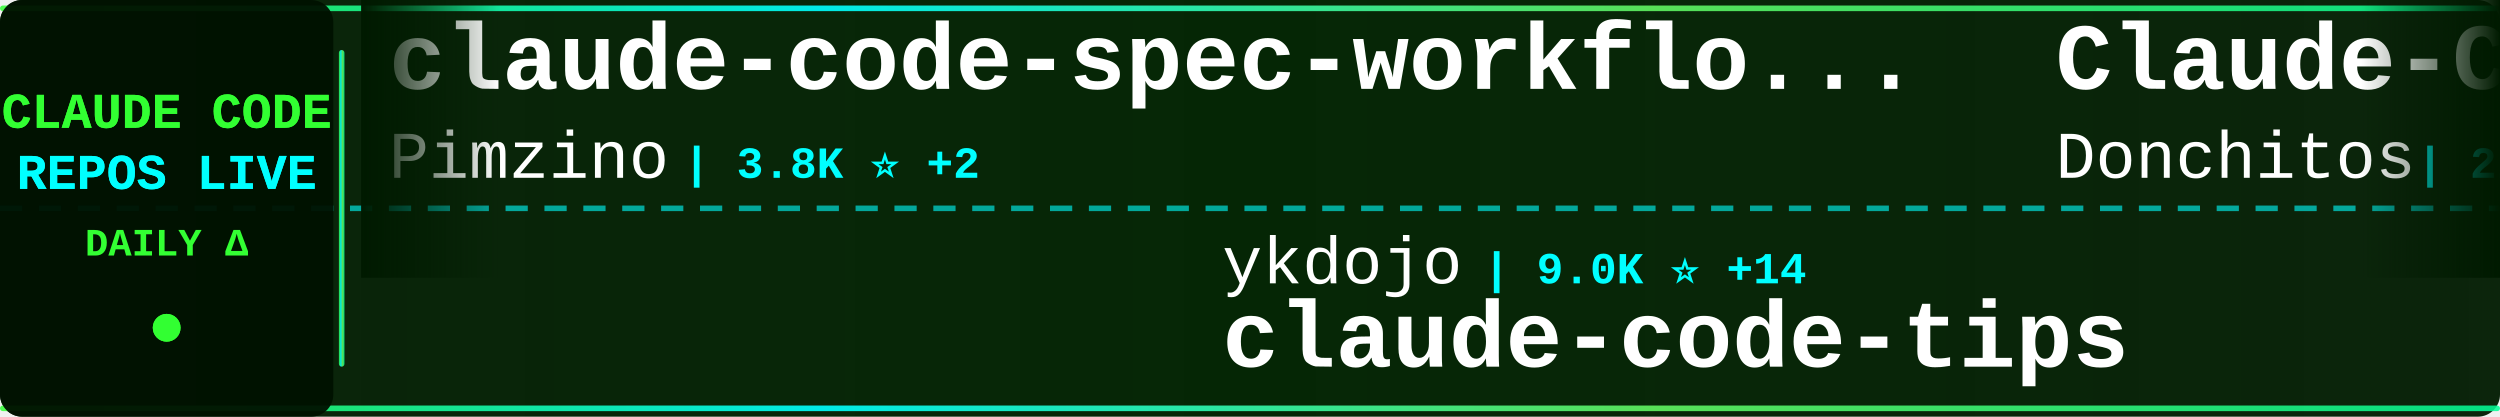
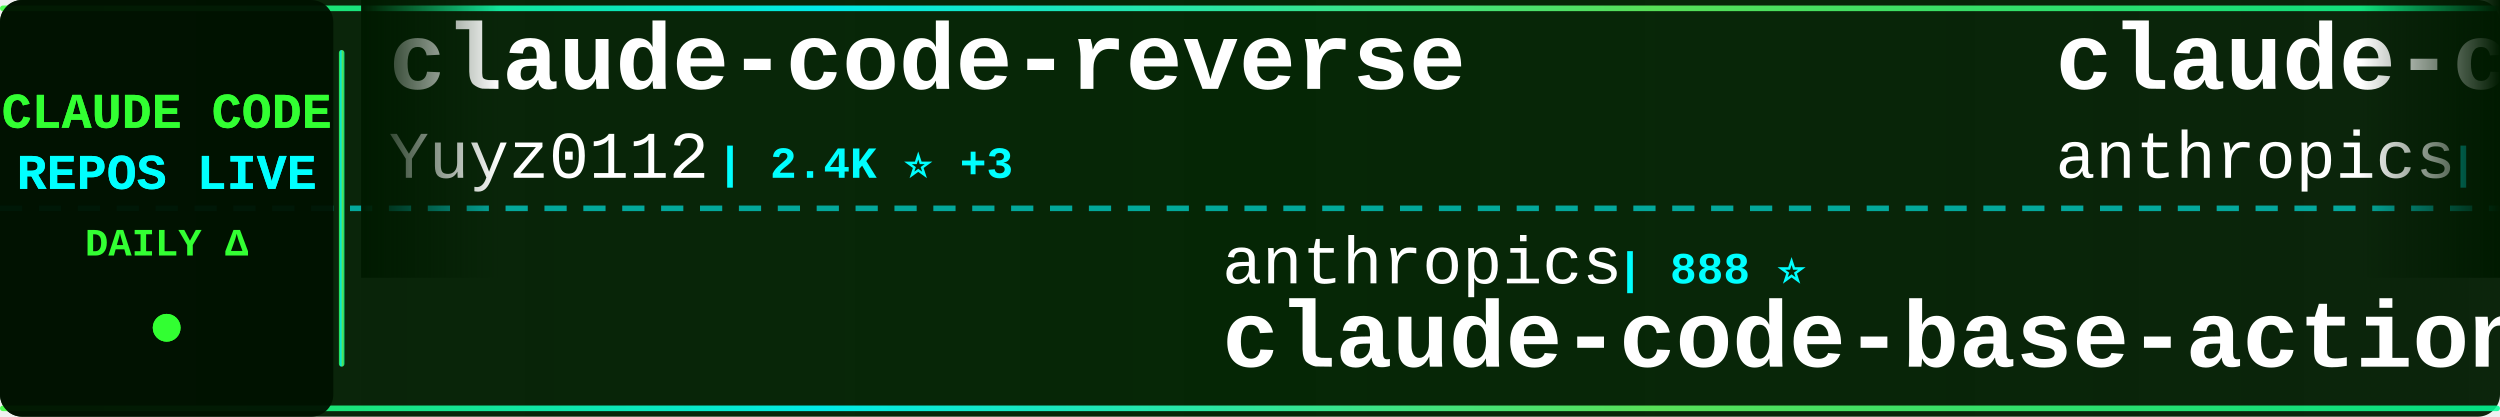
<svg xmlns="http://www.w3.org/2000/svg" width="900" height="150">
  <defs>
    <linearGradient id="tickerBg" x1="0%" y1="0%" x2="100%" y2="0%">
      <stop offset="0%" style="stop-color:#001a00;stop-opacity:0.95" />
      <stop offset="50%" style="stop-color:#002200;stop-opacity:0.98" />
      <stop offset="100%" style="stop-color:#001a00;stop-opacity:0.95" />
    </linearGradient>
    <linearGradient id="borderGrad" x1="0%" y1="0%" x2="100%" y2="0%">
      <stop offset="0%" style="stop-color:#33ff33;stop-opacity:0.85">
        <animate attributeName="stop-opacity" values="0.85;1;0.85" dur="2s" repeatCount="indefinite" />
      </stop>
      <stop offset="33%" style="stop-color:#00ffff;stop-opacity:0.9">
        <animate attributeName="stop-opacity" values="0.9;1;0.9" dur="2.2s" repeatCount="indefinite" />
      </stop>
      <stop offset="66%" style="stop-color:#66ff66;stop-opacity:0.85">
        <animate attributeName="stop-opacity" values="0.85;1;0.85" dur="1.8s" repeatCount="indefinite" />
      </stop>
      <stop offset="100%" style="stop-color:#00ff99;stop-opacity:0.85">
        <animate attributeName="stop-opacity" values="0.85;1;0.85" dur="2s" repeatCount="indefinite" />
      </stop>
    </linearGradient>
    <filter id="textGlow">
      <feGaussianBlur stdDeviation="0.1" result="coloredBlur" />
      <feMerge>
        <feMergeNode in="coloredBlur" />
        <feMergeNode in="SourceGraphic" />
      </feMerge>
    </filter>
    <filter id="metricGlow">
      <feGaussianBlur stdDeviation="0.2" result="coloredBlur" />
      <feMerge>
        <feMergeNode in="coloredBlur" />
        <feMergeNode in="SourceGraphic" />
      </feMerge>
    </filter>
    <linearGradient id="leftFade" x1="0%" y1="0%" x2="100%" y2="0%">
      <stop offset="0%" style="stop-color:#001a00;stop-opacity:1" />
      <stop offset="100%" style="stop-color:#001a00;stop-opacity:0" />
    </linearGradient>
    <linearGradient id="rightFade" x1="0%" y1="0%" x2="100%" y2="0%">
      <stop offset="0%" style="stop-color:#001a00;stop-opacity:0" />
      <stop offset="100%" style="stop-color:#001a00;stop-opacity:1" />
    </linearGradient>
  </defs>
  <rect width="900" height="150" fill="url(#tickerBg)" rx="8" />
  <rect x="0" y="2" width="900" height="2" fill="url(#borderGrad)" rx="1" />
  <rect x="0" y="146" width="900" height="2" fill="url(#borderGrad)" rx="1" />
  <line x1="0" y1="75" x2="900" y2="75" stroke="#00ffff" stroke-width="2" stroke-dasharray="8 6" opacity="0.6" />
  <rect x="0" y="0" width="120" height="150" fill="#001100" opacity="0.95" rx="8" />
  <text x="60" y="46" font-family="'Courier New', monospace" font-size="18" font-weight="bold" fill="#33ff33" text-anchor="middle" filter="url(#textGlow)">
    CLAUDE CODE
  </text>
  <text x="60" y="68" font-family="'Courier New', monospace" font-size="18" font-weight="bold" fill="#00ffff" text-anchor="middle" filter="url(#textGlow)">
    REPOS LIVE
  </text>
  <text x="60" y="92" font-family="'Courier New', monospace" font-size="14" font-weight="bold" fill="#33ff33" text-anchor="middle">
    DAILY Δ
  </text>
  <circle cx="60" cy="118" r="5" fill="#33ff33" filter="url(#metricGlow)">
    <animate attributeName="r" values="4;6;4" dur="1.5s" repeatCount="indefinite" />
    <animate attributeName="opacity" values="0.6;1;0.6" dur="1.5s" repeatCount="indefinite" />
  </circle>
  <rect x="122" y="18" width="2" height="114" fill="url(#borderGrad)" rx="1" />
  <clipPath id="tickerClip">
    <rect x="130" y="0" width="770" height="150" />
  </clipPath>
  <g clip-path="url(#tickerClip)">
    <g id="tickerItems">
      <animateTransform attributeName="transform" attributeType="XML" type="translate" from="0 0" to="-3000 0" dur="54s" repeatCount="indefinite" />
      <g transform="translate(0, 0)">
-         <text x="140" y="32" font-family="'Courier New', monospace" font-size="34" font-weight="bold" fill="#ffffff">claude-code-spec-workflo...</text>
-         <text x="140" y="64" font-family="'Courier New', monospace" font-size="24" font-weight="normal" fill="#ffffff" opacity="1.0">Pimzino</text>
-         <text x="246" y="64" font-family="'Courier New', monospace" font-size="16" font-weight="bold" fill="#00ffff"> | 3.8K ⭐ +2</text>
+         <text x="140" y="32" font-family="'Courier New', monospace" font-size="34" font-weight="bold" fill="#ffffff">claude-code-reverse</text>
+         <text x="140" y="64" font-family="'Courier New', monospace" font-size="24" font-weight="normal" fill="#ffffff" opacity="1.0">Yuyz0112</text>
+         <text x="258" y="64" font-family="'Courier New', monospace" font-size="16" font-weight="bold" fill="#00ffff"> | 2.4K ⭐ +3</text>
      </g>
      <g transform="translate(300, 0)">
-         <text x="140" y="102" font-family="'Courier New', monospace" font-size="24" font-weight="normal" fill="#ffffff" opacity="1.0">ykdojo</text>
-         <text x="234" y="102" font-family="'Courier New', monospace" font-size="16" font-weight="bold" fill="#00ffff"> | 9.0K ⭐ +14</text>
-         <text x="140" y="132" font-family="'Courier New', monospace" font-size="34" font-weight="bold" fill="#ffffff">claude-code-tips</text>
+         <text x="140" y="102" font-family="'Courier New', monospace" font-size="24" font-weight="normal" fill="#ffffff" opacity="1.0">anthropics</text>
+         <text x="282" y="102" font-family="'Courier New', monospace" font-size="16" font-weight="bold" fill="#00ffff"> | 888 ⭐</text>
+         <text x="140" y="132" font-family="'Courier New', monospace" font-size="34" font-weight="bold" fill="#ffffff">claude-code-base-action</text>
      </g>
      <g transform="translate(600, 0)">
-         <text x="140" y="32" font-family="'Courier New', monospace" font-size="34" font-weight="bold" fill="#ffffff">Claude-Code-Game-Studios</text>
-         <text x="140" y="64" font-family="'Courier New', monospace" font-size="24" font-weight="normal" fill="#ffffff" opacity="1.0">Donchitos</text>
-         <text x="270" y="64" font-family="'Courier New', monospace" font-size="16" font-weight="bold" fill="#00ffff"> | 22.5K ⭐ +43</text>
+         <text x="140" y="32" font-family="'Courier New', monospace" font-size="34" font-weight="bold" fill="#ffffff">claude-code-security-rev...</text>
+         <text x="140" y="64" font-family="'Courier New', monospace" font-size="24" font-weight="normal" fill="#ffffff" opacity="1.0">anthropics</text>
+         <text x="282" y="64" font-family="'Courier New', monospace" font-size="16" font-weight="bold" fill="#00ffff"> | 5.4K ⭐ +17</text>
      </g>
      <g transform="translate(900, 0)">
-         <text x="140" y="102" font-family="'Courier New', monospace" font-size="24" font-weight="normal" fill="#ffffff" opacity="1.0">lst97</text>
-         <text x="222" y="102" font-family="'Courier New', monospace" font-size="16" font-weight="bold" fill="#00ffff"> | 1.6K ⭐</text>
-         <text x="140" y="132" font-family="'Courier New', monospace" font-size="34" font-weight="bold" fill="#ffffff">claude-code-sub-agents</text>
+         <text x="140" y="102" font-family="'Courier New', monospace" font-size="24" font-weight="normal" fill="#ffffff" opacity="1.0">luyao618</text>
+         <text x="258" y="102" font-family="'Courier New', monospace" font-size="16" font-weight="bold" fill="#00ffff"> | 1.6K ⭐ +2</text>
+         <text x="140" y="132" font-family="'Courier New', monospace" font-size="34" font-weight="bold" fill="#ffffff">Claude-Code-Source-Study</text>
      </g>
      <g transform="translate(1200, 0)">
-         <text x="140" y="32" font-family="'Courier New', monospace" font-size="34" font-weight="bold" fill="#ffffff">claude-code-templates</text>
-         <text x="140" y="64" font-family="'Courier New', monospace" font-size="24" font-weight="normal" fill="#ffffff" opacity="1.0">davila7</text>
-         <text x="246" y="64" font-family="'Courier New', monospace" font-size="16" font-weight="bold" fill="#00ffff"> | 28.4K ⭐ +19</text>
+         <text x="140" y="32" font-family="'Courier New', monospace" font-size="34" font-weight="bold" fill="#ffffff">claude-code-sourcemap</text>
+         <text x="140" y="64" font-family="'Courier New', monospace" font-size="24" font-weight="normal" fill="#ffffff" opacity="1.0">ChinaSiro</text>
+         <text x="270" y="64" font-family="'Courier New', monospace" font-size="16" font-weight="bold" fill="#00ffff"> | 9.5K ⭐ +2</text>
      </g>
      <g transform="translate(1500, 0)">
-         <text x="140" y="102" font-family="'Courier New', monospace" font-size="24" font-weight="normal" fill="#ffffff" opacity="1.0">Windy3f3f3f3f</text>
-         <text x="318" y="102" font-family="'Courier New', monospace" font-size="16" font-weight="bold" fill="#00ffff"> | 1.7K ⭐ +189</text>
-         <text x="140" y="132" font-family="'Courier New', monospace" font-size="34" font-weight="bold" fill="#ffffff">claude-code-from-scratch</text>
+         <text x="140" y="102" font-family="'Courier New', monospace" font-size="24" font-weight="normal" fill="#ffffff" opacity="1.0">Piebald-AI</text>
+         <text x="282" y="102" font-family="'Courier New', monospace" font-size="16" font-weight="bold" fill="#00ffff"> | 11.5K ⭐ +27</text>
+         <text x="140" y="132" font-family="'Courier New', monospace" font-size="34" font-weight="bold" fill="#ffffff">claude-code-system-promp...</text>
      </g>
      <g transform="translate(1800, 0)">
-         <text x="140" y="32" font-family="'Courier New', monospace" font-size="34" font-weight="bold" fill="#ffffff">claude-code-local</text>
-         <text x="140" y="64" font-family="'Courier New', monospace" font-size="24" font-weight="normal" fill="#ffffff" opacity="1.0">nicedreamzapp</text>
-         <text x="318" y="64" font-family="'Courier New', monospace" font-size="16" font-weight="bold" fill="#00ffff"> | 2.9K ⭐ +4</text>
+         <text x="140" y="32" font-family="'Courier New', monospace" font-size="34" font-weight="bold" fill="#ffffff">claude-code-from-scratch</text>
+         <text x="140" y="64" font-family="'Courier New', monospace" font-size="24" font-weight="normal" fill="#ffffff" opacity="1.0">Windy3f3f3f3f</text>
+         <text x="318" y="64" font-family="'Courier New', monospace" font-size="16" font-weight="bold" fill="#00ffff"> | 1.8K ⭐ +285</text>
      </g>
      <g transform="translate(2100, 0)">
-         <text x="140" y="102" font-family="'Courier New', monospace" font-size="24" font-weight="normal" fill="#ffffff" opacity="1.0">huangjia2019</text>
-         <text x="306" y="102" font-family="'Courier New', monospace" font-size="16" font-weight="bold" fill="#00ffff"> | 905 ⭐ +7</text>
-         <text x="140" y="132" font-family="'Courier New', monospace" font-size="34" font-weight="bold" fill="#ffffff">claude-code-engineering</text>
+         <text x="140" y="102" font-family="'Courier New', monospace" font-size="24" font-weight="normal" fill="#ffffff" opacity="1.0">SeemSeam</text>
+         <text x="258" y="102" font-family="'Courier New', monospace" font-size="16" font-weight="bold" fill="#00ffff"> | 3.1K ⭐ +15</text>
+         <text x="140" y="132" font-family="'Courier New', monospace" font-size="34" font-weight="bold" fill="#ffffff">claude_codex_bridge</text>
      </g>
      <g transform="translate(2400, 0)">
+         <text x="140" y="32" font-family="'Courier New', monospace" font-size="34" font-weight="bold" fill="#ffffff">claude-code-telegram</text>
+         <text x="140" y="64" font-family="'Courier New', monospace" font-size="24" font-weight="normal" fill="#ffffff" opacity="1.0">RichardAtCT</text>
+         <text x="294" y="64" font-family="'Courier New', monospace" font-size="16" font-weight="bold" fill="#00ffff"> | 2.7K ⭐ +3</text>
+       </g>
+       <g transform="translate(2700, 0)">
+         <text x="140" y="102" font-family="'Courier New', monospace" font-size="24" font-weight="normal" fill="#ffffff" opacity="1.0">frankbria</text>
+         <text x="270" y="102" font-family="'Courier New', monospace" font-size="16" font-weight="bold" fill="#00ffff"> | 9.5K ⭐ +5</text>
+         <text x="140" y="132" font-family="'Courier New', monospace" font-size="34" font-weight="bold" fill="#ffffff">ralph-claude-code</text>
+       </g>
+       <g transform="translate(3000, 0)">
        <text x="140" y="32" font-family="'Courier New', monospace" font-size="34" font-weight="bold" fill="#ffffff">claude-code-reverse</text>
        <text x="140" y="64" font-family="'Courier New', monospace" font-size="24" font-weight="normal" fill="#ffffff" opacity="1.0">Yuyz0112</text>
-         <text x="258" y="64" font-family="'Courier New', monospace" font-size="16" font-weight="bold" fill="#00ffff"> | 2.4K ⭐ +5</text>
-       </g>
-       <g transform="translate(2700, 0)">
-         <text x="140" y="102" font-family="'Courier New', monospace" font-size="24" font-weight="normal" fill="#ffffff" opacity="1.0">777genius</text>
-         <text x="270" y="102" font-family="'Courier New', monospace" font-size="16" font-weight="bold" fill="#00ffff"> | 916 ⭐</text>
-         <text x="140" y="132" font-family="'Courier New', monospace" font-size="34" font-weight="bold" fill="#ffffff">claude-code-source-code</text>
-       </g>
-       <g transform="translate(3000, 0)">
-         <text x="140" y="32" font-family="'Courier New', monospace" font-size="34" font-weight="bold" fill="#ffffff">claude-code-spec-workflo...</text>
-         <text x="140" y="64" font-family="'Courier New', monospace" font-size="24" font-weight="normal" fill="#ffffff" opacity="1.0">Pimzino</text>
-         <text x="246" y="64" font-family="'Courier New', monospace" font-size="16" font-weight="bold" fill="#00ffff"> | 3.8K ⭐ +2</text>
+         <text x="258" y="64" font-family="'Courier New', monospace" font-size="16" font-weight="bold" fill="#00ffff"> | 2.4K ⭐ +3</text>
      </g>
      <g transform="translate(3300, 0)">
-         <text x="140" y="102" font-family="'Courier New', monospace" font-size="24" font-weight="normal" fill="#ffffff" opacity="1.0">ykdojo</text>
-         <text x="234" y="102" font-family="'Courier New', monospace" font-size="16" font-weight="bold" fill="#00ffff"> | 9.0K ⭐ +14</text>
-         <text x="140" y="132" font-family="'Courier New', monospace" font-size="34" font-weight="bold" fill="#ffffff">claude-code-tips</text>
+         <text x="140" y="102" font-family="'Courier New', monospace" font-size="24" font-weight="normal" fill="#ffffff" opacity="1.0">anthropics</text>
+         <text x="282" y="102" font-family="'Courier New', monospace" font-size="16" font-weight="bold" fill="#00ffff"> | 888 ⭐</text>
+         <text x="140" y="132" font-family="'Courier New', monospace" font-size="34" font-weight="bold" fill="#ffffff">claude-code-base-action</text>
      </g>
      <g transform="translate(3600, 0)">
-         <text x="140" y="32" font-family="'Courier New', monospace" font-size="34" font-weight="bold" fill="#ffffff">Claude-Code-Game-Studios</text>
-         <text x="140" y="64" font-family="'Courier New', monospace" font-size="24" font-weight="normal" fill="#ffffff" opacity="1.0">Donchitos</text>
-         <text x="270" y="64" font-family="'Courier New', monospace" font-size="16" font-weight="bold" fill="#00ffff"> | 22.5K ⭐ +43</text>
+         <text x="140" y="32" font-family="'Courier New', monospace" font-size="34" font-weight="bold" fill="#ffffff">claude-code-security-rev...</text>
+         <text x="140" y="64" font-family="'Courier New', monospace" font-size="24" font-weight="normal" fill="#ffffff" opacity="1.0">anthropics</text>
+         <text x="282" y="64" font-family="'Courier New', monospace" font-size="16" font-weight="bold" fill="#00ffff"> | 5.4K ⭐ +17</text>
      </g>
      <g transform="translate(3900, 0)">
-         <text x="140" y="102" font-family="'Courier New', monospace" font-size="24" font-weight="normal" fill="#ffffff" opacity="1.0">lst97</text>
-         <text x="222" y="102" font-family="'Courier New', monospace" font-size="16" font-weight="bold" fill="#00ffff"> | 1.6K ⭐</text>
-         <text x="140" y="132" font-family="'Courier New', monospace" font-size="34" font-weight="bold" fill="#ffffff">claude-code-sub-agents</text>
+         <text x="140" y="102" font-family="'Courier New', monospace" font-size="24" font-weight="normal" fill="#ffffff" opacity="1.0">luyao618</text>
+         <text x="258" y="102" font-family="'Courier New', monospace" font-size="16" font-weight="bold" fill="#00ffff"> | 1.6K ⭐ +2</text>
+         <text x="140" y="132" font-family="'Courier New', monospace" font-size="34" font-weight="bold" fill="#ffffff">Claude-Code-Source-Study</text>
      </g>
    </g>
  </g>
  <rect x="130" y="0" width="50" height="100" fill="url(#leftFade)" />
  <rect x="850" y="0" width="50" height="100" fill="url(#rightFade)" />
</svg>
